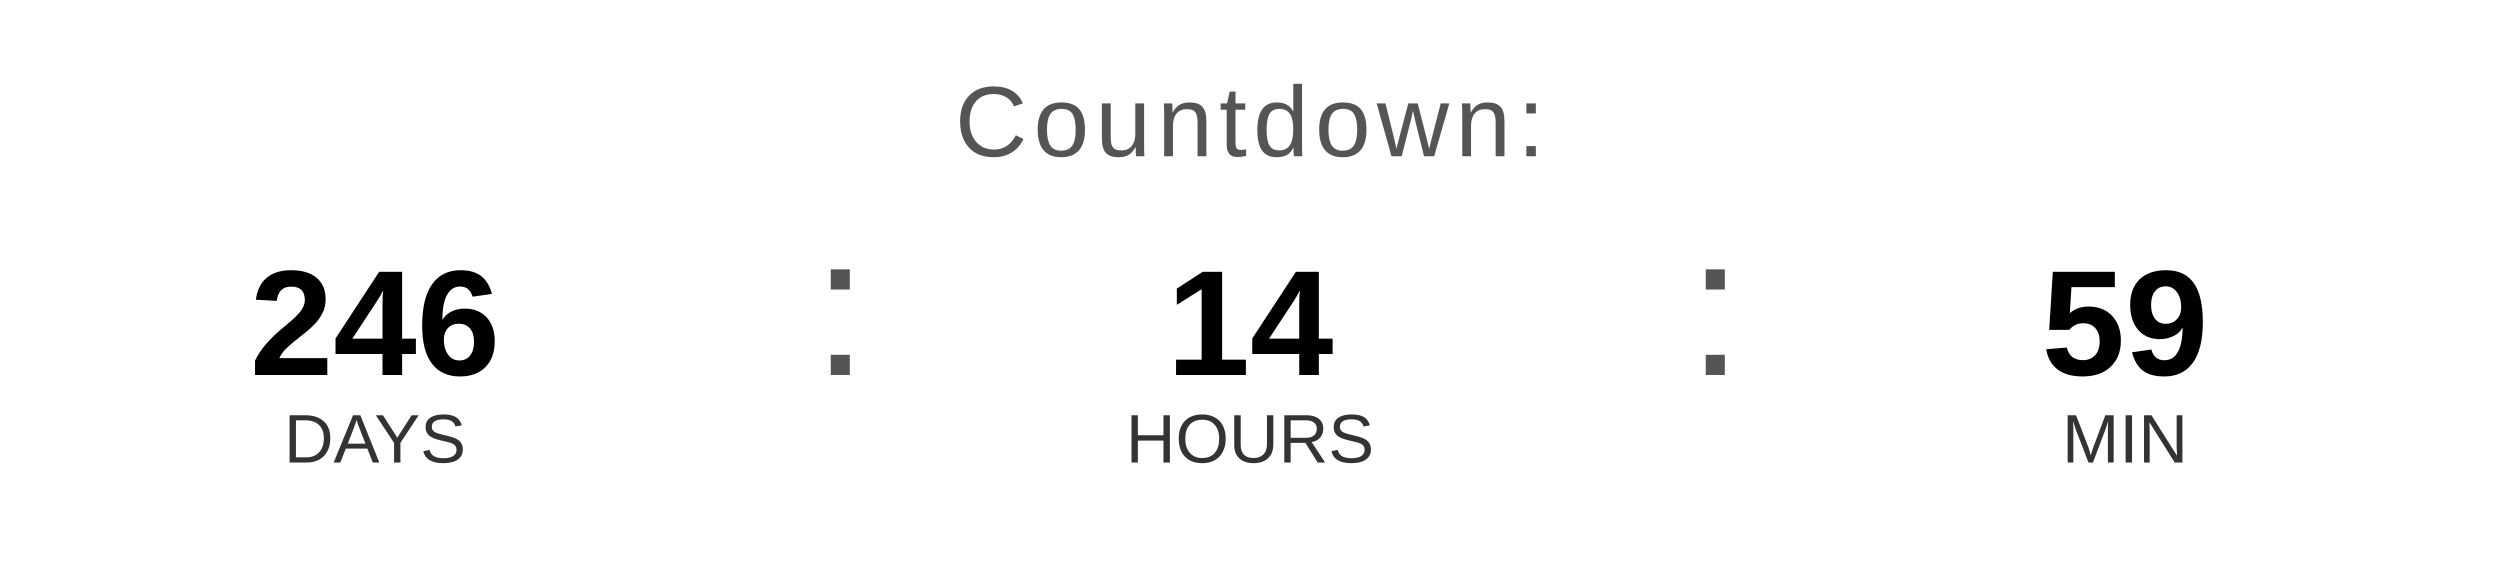
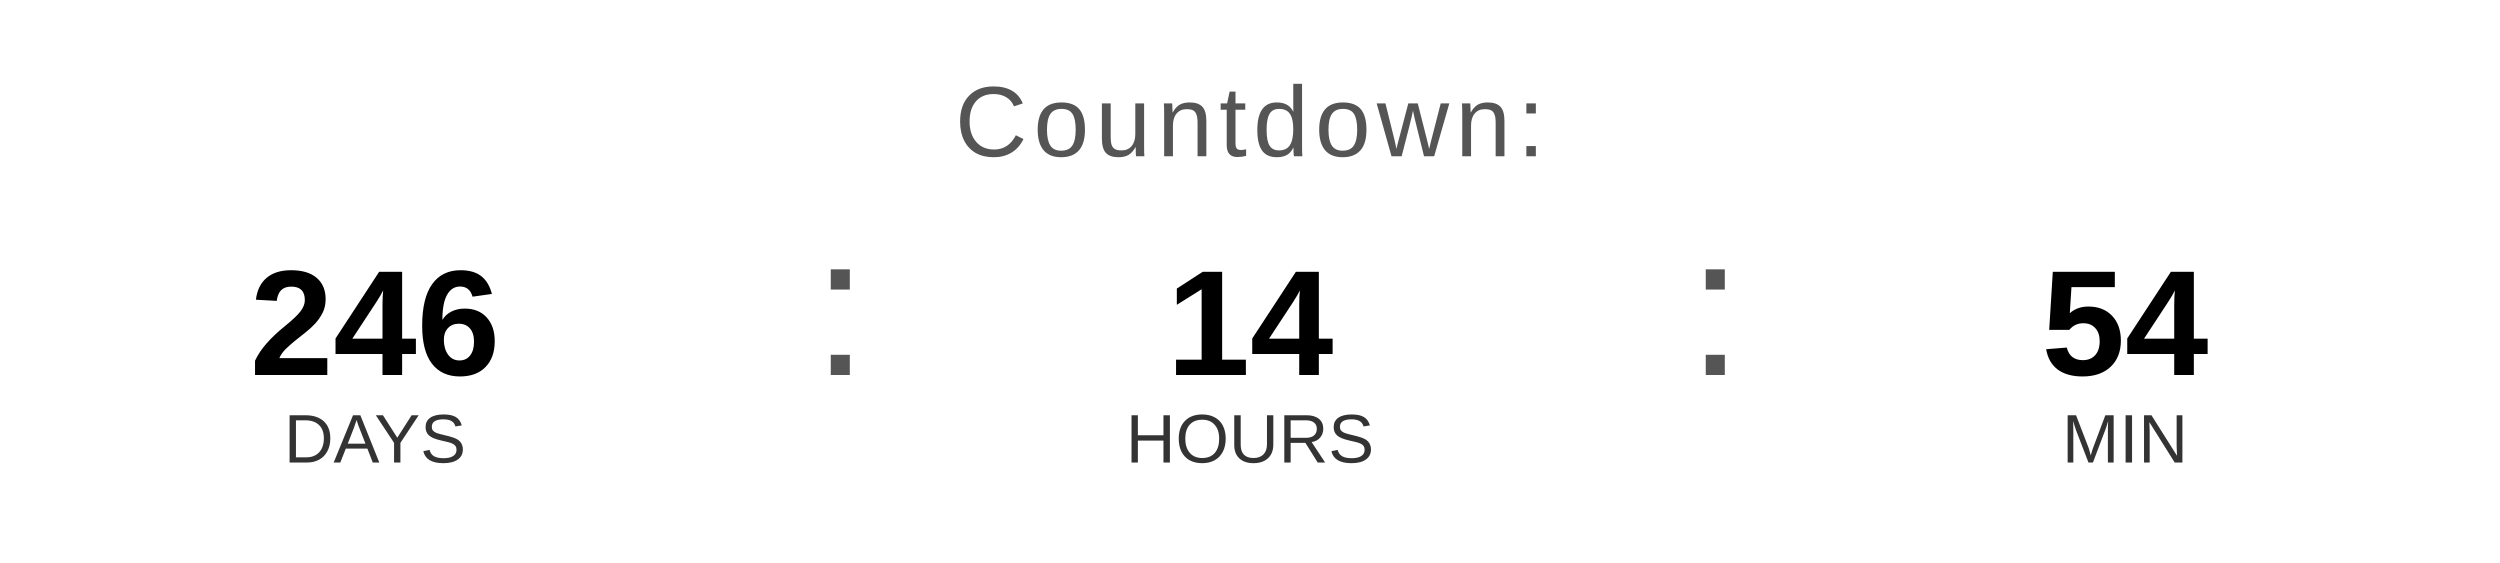
<svg xmlns="http://www.w3.org/2000/svg" width="400" height="90" viewBox="0 0 400 90">
  <text x="200" y="25" font-family="Arial, Helvetica, sans-serif" font-size="16" fill="#555555" text-anchor="middle" letter-spacing="1">
    Countdown:
  </text>
  <text x="60" y="60" font-family="Arial, Helvetica, sans-serif" font-size="24" font-weight="bold" fill="#000000" text-anchor="middle">246</text>
  <text x="60" y="74" font-family="Arial, Helvetica, sans-serif" font-size="11" fill="#333333" text-anchor="middle">DAYS</text>
  <text x="130" y="60" font-family="Arial, sans-serif" font-size="32" fill="#555555">:</text>
  <text x="200" y="60" font-family="Arial, Helvetica, sans-serif" font-size="24" font-weight="bold" fill="#000000" text-anchor="middle">14</text>
  <text x="200" y="74" font-family="Arial, Helvetica, sans-serif" font-size="11" fill="#333333" text-anchor="middle">HOURS</text>
  <text x="270" y="60" font-family="Arial, sans-serif" font-size="32" fill="#555555">:</text>
-   <text x="340" y="60" font-family="Arial, Helvetica, sans-serif" font-size="24" font-weight="bold" fill="#000000" text-anchor="middle">59</text>
+   <text x="340" y="60" font-family="Arial, Helvetica, sans-serif" font-size="24" font-weight="bold" fill="#000000" text-anchor="middle">54</text>
  <text x="340" y="74" font-family="Arial, Helvetica, sans-serif" font-size="11" fill="#333333" text-anchor="middle">MIN</text>
</svg>
